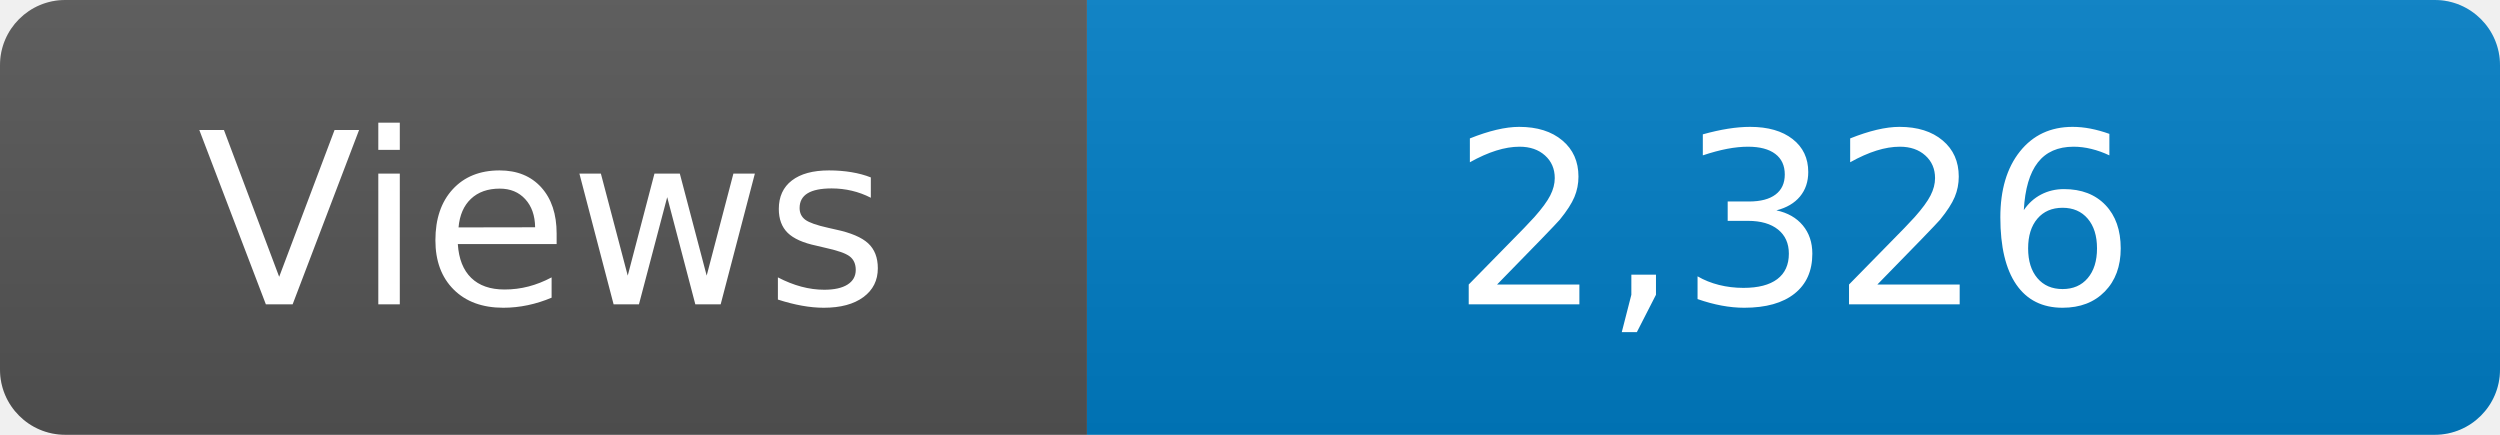
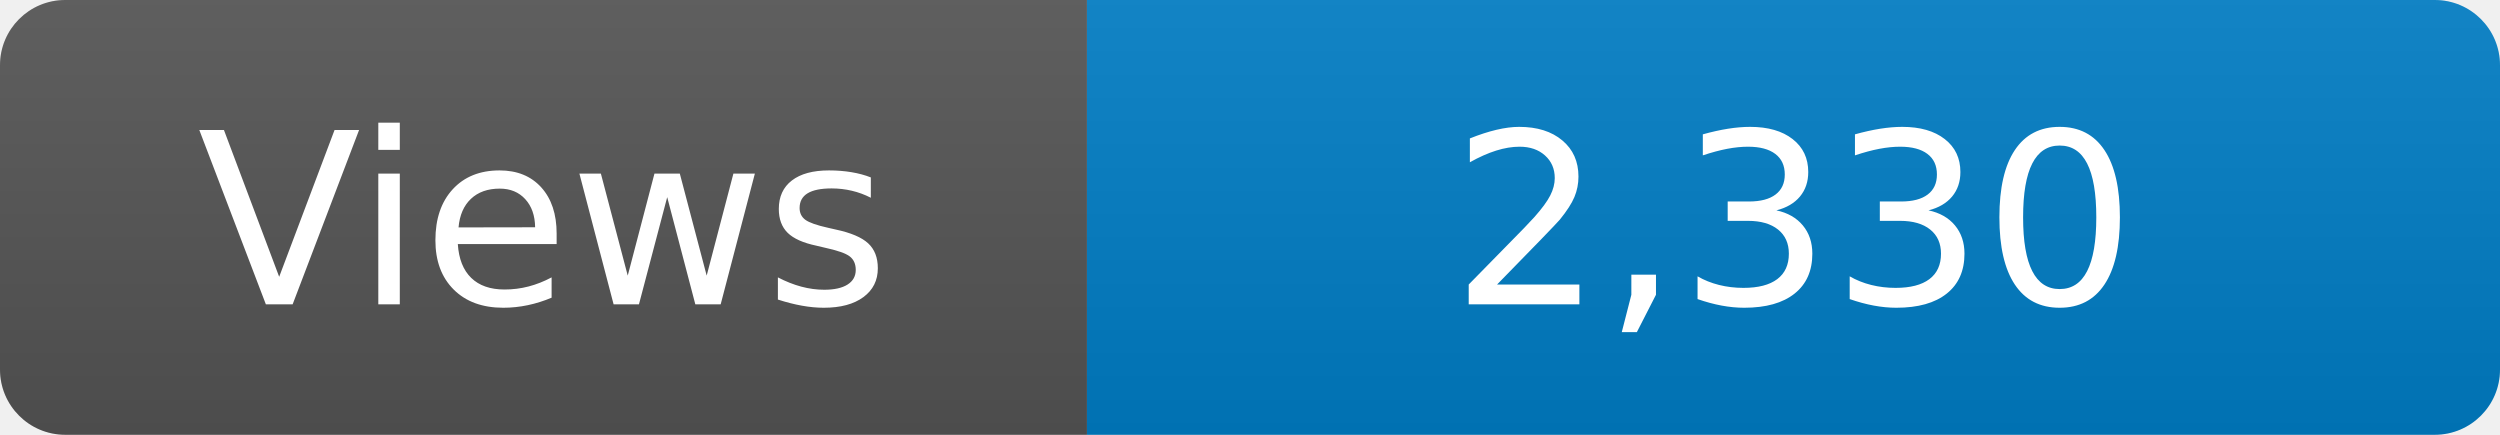
<svg xmlns="http://www.w3.org/2000/svg" width="115" height="20" role="img" aria-label="Maintained?: yes">
  <linearGradient id="s" x2="0" y2="100%">
    <stop offset="0" stop-color="#bbb" stop-opacity=".1" />
    <stop offset="1" stop-opacity=".1" />
  </linearGradient>
  <clipPath id="r">
    <rect width="115" height="20" rx="3" fill="#fff" />
  </clipPath>
  <g clip-path="url(#r)">
    <rect width="50" height="20" fill="#555" />
    <rect x="50" width="160" height="20" fill="#007ec6" />
    <rect width="115" height="20" fill="url(#s)" />
  </g>
  <g fill="#fff" text-anchor="middle" font-family="Verdana,Geneva,DejaVu Sans,sans-serif" font-size="110">
    <text x="250" y="140" transform="scale(.1)" fill="#fff">Views</text>
-     <text x="825" y="140" transform="scale(.1)" fill="#fff">2,326</text>
+     <text x="825" y="140" transform="scale(.1)" fill="#fff">2,330</text>
  </g>
</svg>
